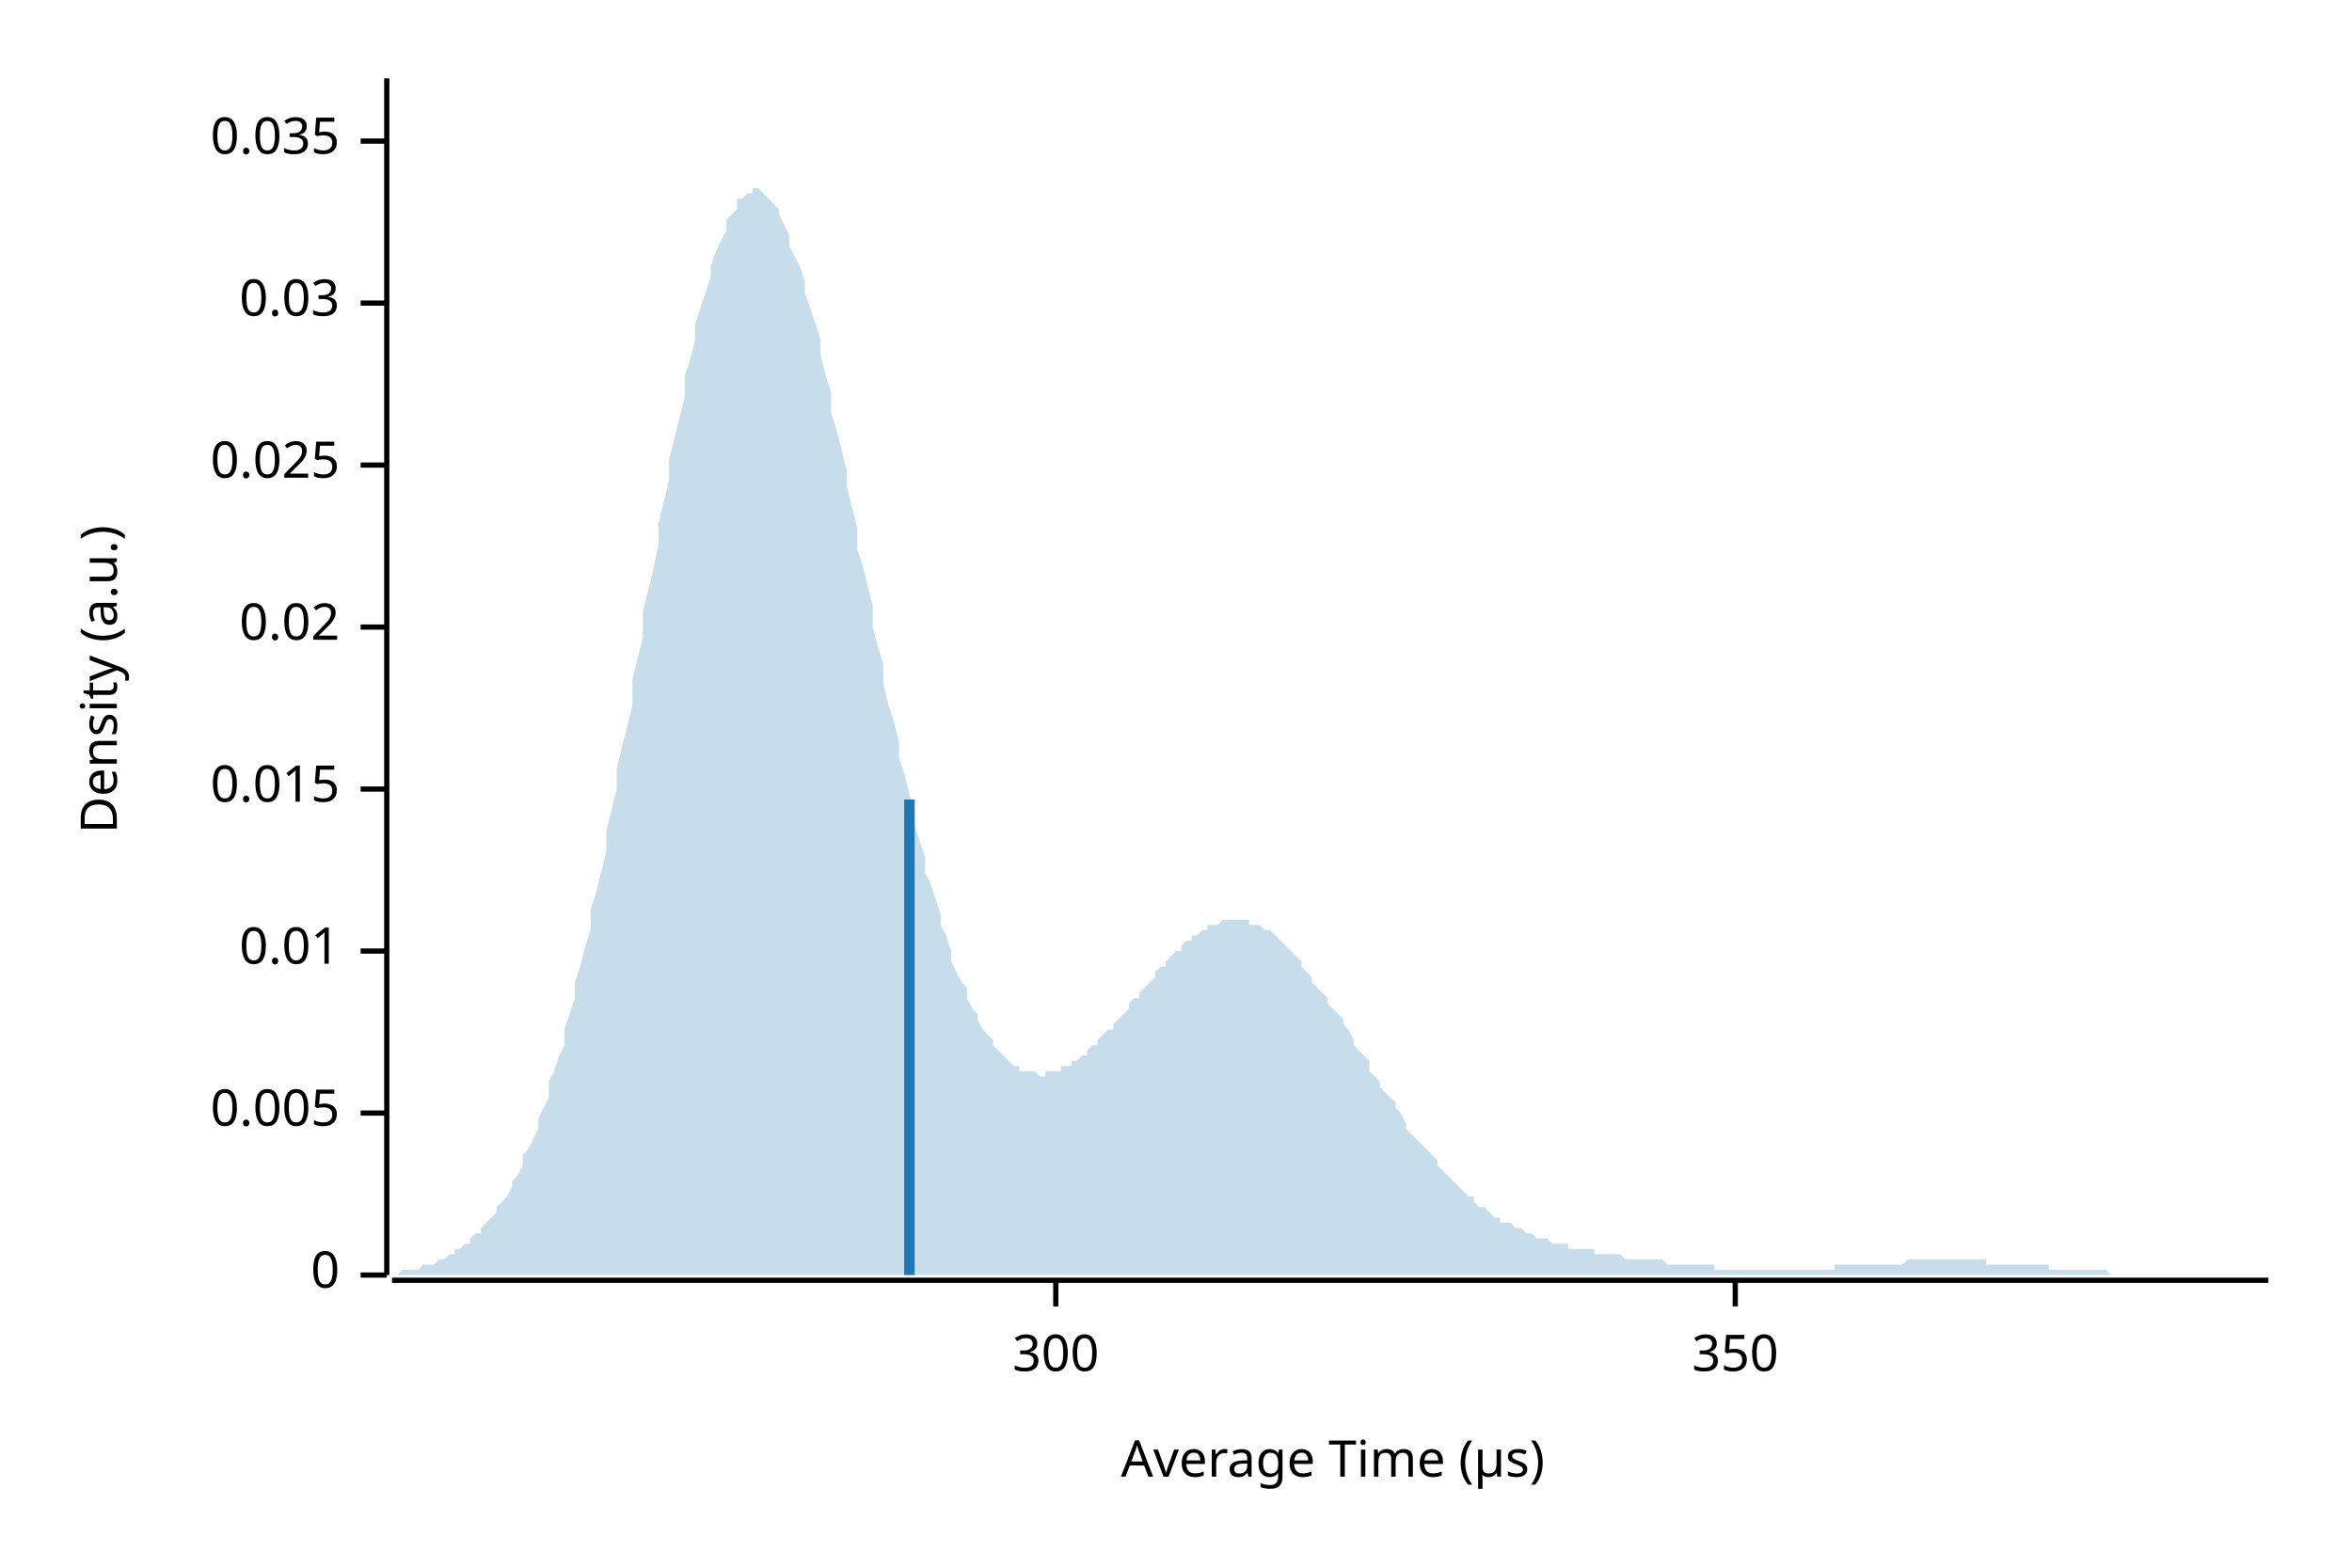
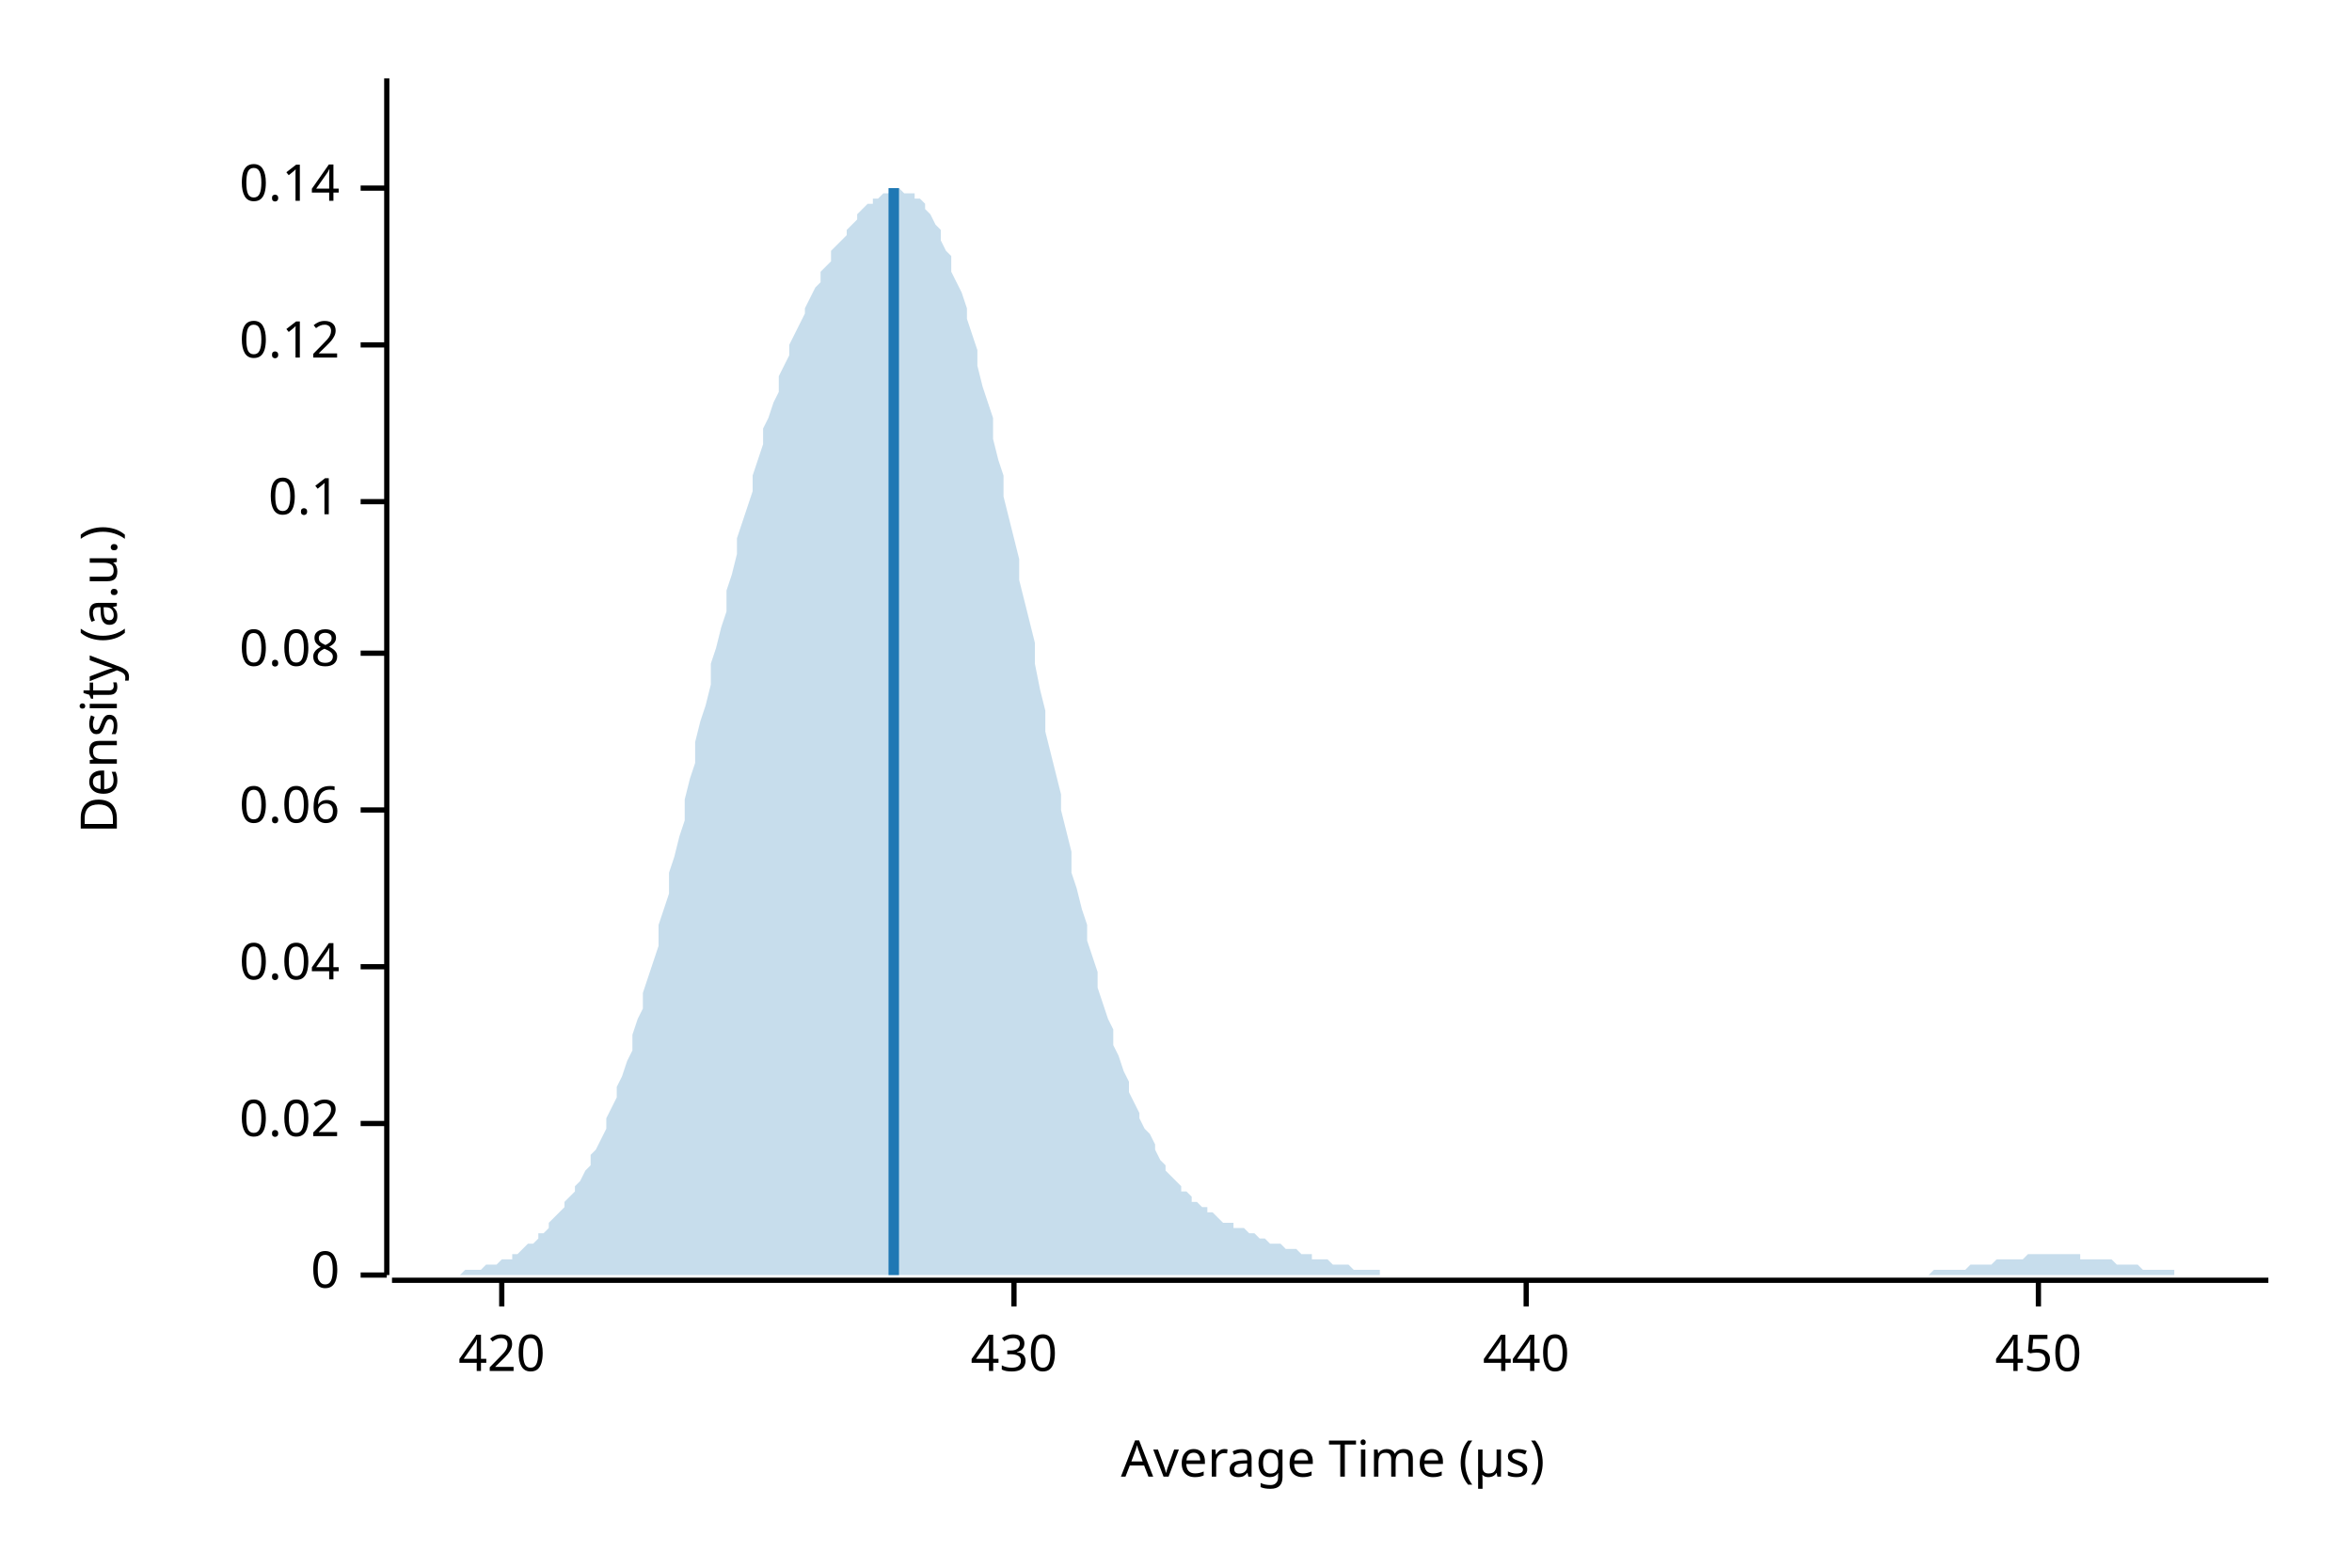
<svg xmlns="http://www.w3.org/2000/svg" width="450" height="300" viewBox="0 0 450 300">
  <text x="15" y="130" dy="0.76em" text-anchor="middle" font-family="sans-serif" font-size="9.677" opacity="1" fill="#000000" transform="rotate(270, 15, 130)">
Density (a.u.)
</text>
  <text x="255" y="285" dy="-0.5ex" text-anchor="middle" font-family="sans-serif" font-size="9.677" opacity="1" fill="#000000">
Average Time (µs)
</text>
  <polyline fill="none" opacity="1" stroke="#000000" stroke-width="1" points="74,15 74,244 " />
  <text x="65" y="244" dy="0.5ex" text-anchor="end" font-family="sans-serif" font-size="9.677" opacity="1" fill="#000000">
0
</text>
  <polyline fill="none" opacity="1" stroke="#000000" stroke-width="1" points="69,244 74,244 " />
-   <text x="65" y="213" dy="0.5ex" text-anchor="end" font-family="sans-serif" font-size="9.677" opacity="1" fill="#000000">
- 0.005
- </text>
-   <polyline fill="none" opacity="1" stroke="#000000" stroke-width="1" points="69,213 74,213 " />
-   <text x="65" y="182" dy="0.5ex" text-anchor="end" font-family="sans-serif" font-size="9.677" opacity="1" fill="#000000">
- 0.01
- </text>
-   <polyline fill="none" opacity="1" stroke="#000000" stroke-width="1" points="69,182 74,182 " />
-   <text x="65" y="151" dy="0.5ex" text-anchor="end" font-family="sans-serif" font-size="9.677" opacity="1" fill="#000000">
- 0.015
- </text>
-   <polyline fill="none" opacity="1" stroke="#000000" stroke-width="1" points="69,151 74,151 " />
-   <text x="65" y="120" dy="0.5ex" text-anchor="end" font-family="sans-serif" font-size="9.677" opacity="1" fill="#000000">
+   <text x="65" y="215" dy="0.5ex" text-anchor="end" font-family="sans-serif" font-size="9.677" opacity="1" fill="#000000">
0.02
</text>
-   <polyline fill="none" opacity="1" stroke="#000000" stroke-width="1" points="69,120 74,120 " />
-   <text x="65" y="89" dy="0.5ex" text-anchor="end" font-family="sans-serif" font-size="9.677" opacity="1" fill="#000000">
- 0.025
+   <polyline fill="none" opacity="1" stroke="#000000" stroke-width="1" points="69,215 74,215 " />
+   <text x="65" y="185" dy="0.5ex" text-anchor="end" font-family="sans-serif" font-size="9.677" opacity="1" fill="#000000">
+ 0.04
</text>
-   <polyline fill="none" opacity="1" stroke="#000000" stroke-width="1" points="69,89 74,89 " />
-   <text x="65" y="58" dy="0.5ex" text-anchor="end" font-family="sans-serif" font-size="9.677" opacity="1" fill="#000000">
- 0.03
+   <polyline fill="none" opacity="1" stroke="#000000" stroke-width="1" points="69,185 74,185 " />
+   <text x="65" y="155" dy="0.5ex" text-anchor="end" font-family="sans-serif" font-size="9.677" opacity="1" fill="#000000">
+ 0.06
</text>
-   <polyline fill="none" opacity="1" stroke="#000000" stroke-width="1" points="69,58 74,58 " />
-   <text x="65" y="27" dy="0.5ex" text-anchor="end" font-family="sans-serif" font-size="9.677" opacity="1" fill="#000000">
- 0.035
+   <polyline fill="none" opacity="1" stroke="#000000" stroke-width="1" points="69,155 74,155 " />
+   <text x="65" y="125" dy="0.5ex" text-anchor="end" font-family="sans-serif" font-size="9.677" opacity="1" fill="#000000">
+ 0.08
</text>
-   <polyline fill="none" opacity="1" stroke="#000000" stroke-width="1" points="69,27 74,27 " />
+   <polyline fill="none" opacity="1" stroke="#000000" stroke-width="1" points="69,125 74,125 " />
+   <text x="65" y="96" dy="0.5ex" text-anchor="end" font-family="sans-serif" font-size="9.677" opacity="1" fill="#000000">
+ 0.1
+ </text>
+   <polyline fill="none" opacity="1" stroke="#000000" stroke-width="1" points="69,96 74,96 " />
+   <text x="65" y="66" dy="0.5ex" text-anchor="end" font-family="sans-serif" font-size="9.677" opacity="1" fill="#000000">
+ 0.12
+ </text>
+   <polyline fill="none" opacity="1" stroke="#000000" stroke-width="1" points="69,66 74,66 " />
+   <text x="65" y="36" dy="0.5ex" text-anchor="end" font-family="sans-serif" font-size="9.677" opacity="1" fill="#000000">
+ 0.14
+ </text>
+   <polyline fill="none" opacity="1" stroke="#000000" stroke-width="1" points="69,36 74,36 " />
  <polyline fill="none" opacity="1" stroke="#000000" stroke-width="1" points="75,245 434,245 " />
-   <text x="202" y="255" dy="0.76em" text-anchor="middle" font-family="sans-serif" font-size="9.677" opacity="1" fill="#000000">
- 300
+   <text x="96" y="255" dy="0.76em" text-anchor="middle" font-family="sans-serif" font-size="9.677" opacity="1" fill="#000000">
+ 420
</text>
-   <polyline fill="none" opacity="1" stroke="#000000" stroke-width="1" points="202,245 202,250 " />
-   <text x="332" y="255" dy="0.76em" text-anchor="middle" font-family="sans-serif" font-size="9.677" opacity="1" fill="#000000">
- 350
+   <polyline fill="none" opacity="1" stroke="#000000" stroke-width="1" points="96,245 96,250 " />
+   <text x="194" y="255" dy="0.76em" text-anchor="middle" font-family="sans-serif" font-size="9.677" opacity="1" fill="#000000">
+ 430
</text>
-   <polyline fill="none" opacity="1" stroke="#000000" stroke-width="1" points="332,245 332,250 " />
-   <polygon opacity="0.25" fill="#1F78B4" points="75,244 75,244 76,244 77,243 77,243 78,243 79,243 80,243 80,243 81,242 82,242 82,242 83,242 84,241 85,241 85,241 86,240 87,240 87,239 88,239 89,238 90,238 90,237 91,236 92,236 92,235 93,234 94,233 95,232 95,231 96,230 97,229 98,227 98,226 99,225 100,223 100,221 101,220 102,218 103,216 103,214 104,212 105,210 105,207 106,205 107,202 108,200 108,197 109,194 110,191 110,188 111,185 112,181 113,178 113,174 114,171 115,167 116,163 116,159 117,155 118,151 118,147 119,143 120,139 121,135 121,130 122,126 123,122 123,117 124,113 125,109 126,104 126,100 127,96 128,92 128,88 129,84 130,80 131,76 131,72 132,69 133,65 133,62 134,59 135,56 136,53 136,51 137,48 138,46 139,44 139,42 140,41 141,40 141,38 142,38 143,37 144,37 144,36 145,36 146,37 146,37 147,38 148,39 149,40 149,41 150,43 151,45 151,47 152,49 153,51 154,54 154,56 155,59 156,62 157,65 157,68 158,72 159,75 159,79 160,82 161,86 162,90 162,93 163,97 164,101 164,105 165,108 166,112 167,116 167,120 168,124 169,127 169,131 170,135 171,138 172,142 172,145 173,148 174,152 175,155 175,158 176,161 177,164 177,167 178,169 179,172 180,175 180,177 181,179 182,182 182,184 183,186 184,188 185,189 185,191 186,193 187,194 187,195 188,197 189,198 190,199 190,200 191,201 192,202 192,202 193,203 194,204 195,204 195,205 196,205 197,205 198,205 198,205 199,206 200,206 200,205 201,205 202,205 203,205 203,204 204,204 205,204 205,203 206,203 207,202 208,202 208,201 209,200 210,200 210,199 211,198 212,197 213,197 213,196 214,195 215,194 216,193 216,192 217,191 218,191 218,190 219,189 220,188 221,187 221,186 222,185 223,185 223,184 224,183 225,182 226,182 226,181 227,180 228,180 228,179 229,179 230,178 231,178 231,177 232,177 233,177 233,177 234,176 235,176 236,176 236,176 237,176 238,176 239,176 239,177 240,177 241,177 241,177 242,178 243,178 244,179 244,179 245,180 246,181 246,181 247,182 248,183 249,184 249,185 250,186 251,187 251,188 252,189 253,190 254,191 254,192 255,193 256,194 257,195 257,196 258,197 259,199 259,200 260,201 261,202 262,203 262,205 263,206 264,207 264,208 265,209 266,210 267,211 267,212 268,213 269,215 269,216 270,217 271,218 272,219 272,219 273,220 274,221 275,222 275,223 276,224 277,225 277,225 278,226 279,227 280,228 280,228 281,229 282,229 282,230 283,231 284,231 285,232 285,232 286,233 287,233 287,234 288,234 289,234 290,235 290,235 291,235 292,236 292,236 293,236 294,237 295,237 295,237 296,237 297,238 298,238 298,238 299,238 300,238 300,239 301,239 302,239 303,239 303,239 304,239 305,239 305,240 306,240 307,240 308,240 308,240 309,240 310,240 310,240 311,241 312,241 313,241 313,241 314,241 315,241 316,241 316,241 317,241 318,241 318,241 319,242 320,242 321,242 321,242 322,242 323,242 323,242 324,242 325,242 326,242 326,242 327,242 328,242 328,243 329,243 330,243 331,243 331,243 332,243 333,243 333,243 334,243 335,243 336,243 336,243 337,243 338,243 339,243 339,243 340,243 341,243 341,243 342,243 343,243 344,243 344,243 345,243 346,243 346,243 347,243 348,243 349,243 349,243 350,243 351,243 351,242 352,242 353,242 354,242 354,242 355,242 356,242 357,242 357,242 358,242 359,242 359,242 360,242 361,242 362,242 362,242 363,242 364,242 364,242 365,241 366,241 367,241 367,241 368,241 369,241 369,241 370,241 371,241 372,241 372,241 373,241 374,241 375,241 375,241 376,241 377,241 377,241 378,241 379,241 380,241 380,242 381,242 382,242 382,242 383,242 384,242 385,242 385,242 386,242 387,242 387,242 388,242 389,242 390,242 390,242 391,242 392,242 392,243 393,243 394,243 395,243 395,243 396,243 397,243 398,243 398,243 399,243 400,243 400,243 401,243 402,243 403,243 403,243 404,244 405,244 405,244 406,244 407,244 408,244 408,244 409,244 410,244 410,244 411,244 412,244 413,244 413,244 414,244 415,244 416,244 416,244 417,244 418,244 418,244 419,244 420,244 421,244 421,244 422,244 423,244 423,244 424,244 425,244 426,244 426,244 427,244 428,244 428,244 429,244 430,244 431,244 431,244 432,244 433,244 434,244 434,244 75,244 " />
-   <polyline fill="none" opacity="1" stroke="#1F78B4" stroke-width="2" points="174,244 174,153 " />
+   <polyline fill="none" opacity="1" stroke="#000000" stroke-width="1" points="194,245 194,250 " />
+   <text x="292" y="255" dy="0.76em" text-anchor="middle" font-family="sans-serif" font-size="9.677" opacity="1" fill="#000000">
+ 440
+ </text>
+   <polyline fill="none" opacity="1" stroke="#000000" stroke-width="1" points="292,245 292,250 " />
+   <text x="390" y="255" dy="0.76em" text-anchor="middle" font-family="sans-serif" font-size="9.677" opacity="1" fill="#000000">
+ 450
+ </text>
+   <polyline fill="none" opacity="1" stroke="#000000" stroke-width="1" points="390,245 390,250 " />
+   <polygon opacity="0.25" fill="#1F78B4" points="75,244 75,244 76,244 77,244 77,244 78,244 79,244 80,244 80,244 81,244 82,244 82,244 83,244 84,244 85,244 85,244 86,244 87,244 87,244 88,244 89,243 90,243 90,243 91,243 92,243 92,243 93,242 94,242 95,242 95,242 96,241 97,241 98,241 98,240 99,240 100,239 100,239 101,238 102,238 103,237 103,236 104,236 105,235 105,234 106,233 107,232 108,231 108,230 109,229 110,228 110,227 111,226 112,224 113,223 113,221 114,220 115,218 116,216 116,214 117,212 118,210 118,208 119,206 120,203 121,201 121,198 122,195 123,193 123,190 124,187 125,184 126,181 126,177 127,174 128,171 128,167 129,164 130,160 131,157 131,153 132,149 133,146 133,142 134,138 135,135 136,131 136,127 137,124 138,120 139,117 139,113 140,110 141,106 141,103 142,100 143,97 144,94 144,91 145,88 146,85 146,82 147,80 148,77 149,75 149,72 150,70 151,68 151,66 152,64 153,62 154,60 154,59 155,57 156,55 157,54 157,52 158,51 159,50 159,48 160,47 161,46 162,45 162,44 163,43 164,42 164,41 165,40 166,39 167,39 167,38 168,38 169,37 169,37 170,37 171,36 172,36 172,36 173,37 174,37 175,37 175,38 176,38 177,39 177,40 178,41 179,43 180,44 180,46 181,48 182,49 182,52 183,54 184,56 185,59 185,61 186,64 187,67 187,70 188,74 189,77 190,80 190,84 191,88 192,91 192,95 193,99 194,103 195,107 195,111 196,115 197,119 198,123 198,127 199,132 200,136 200,140 201,144 202,148 203,152 203,155 204,159 205,163 205,167 206,170 207,174 208,177 208,180 209,183 210,186 210,189 211,192 212,195 213,197 213,200 214,202 215,205 216,207 216,209 217,211 218,213 218,214 219,216 220,217 221,219 221,220 222,222 223,223 223,224 224,225 225,226 226,227 226,228 227,228 228,229 228,230 229,230 230,231 231,231 231,232 232,232 233,233 233,233 234,234 235,234 236,234 236,235 237,235 238,235 239,236 239,236 240,236 241,237 241,237 242,237 243,238 244,238 244,238 245,238 246,239 246,239 247,239 248,239 249,240 249,240 250,240 251,240 251,241 252,241 253,241 254,241 254,241 255,242 256,242 257,242 257,242 258,242 259,243 259,243 260,243 261,243 262,243 262,243 263,243 264,243 264,244 265,244 266,244 267,244 267,244 268,244 269,244 269,244 270,244 271,244 272,244 272,244 273,244 274,244 275,244 275,244 276,244 277,244 277,244 278,244 279,244 280,244 280,244 281,244 282,244 282,244 283,244 284,244 285,244 285,244 286,244 287,244 287,244 288,244 289,244 290,244 290,244 291,244 292,244 292,244 293,244 294,244 295,244 295,244 296,244 297,244 298,244 298,244 299,244 300,244 300,244 301,244 302,244 303,244 303,244 304,244 305,244 305,244 306,244 307,244 308,244 308,244 309,244 310,244 310,244 311,244 312,244 313,244 313,244 314,244 315,244 316,244 316,244 317,244 318,244 318,244 319,244 320,244 321,244 321,244 322,244 323,244 323,244 324,244 325,244 326,244 326,244 327,244 328,244 328,244 329,244 330,244 331,244 331,244 332,244 333,244 333,244 334,244 335,244 336,244 336,244 337,244 338,244 339,244 339,244 340,244 341,244 341,244 342,244 343,244 344,244 344,244 345,244 346,244 346,244 347,244 348,244 349,244 349,244 350,244 351,244 351,244 352,244 353,244 354,244 354,244 355,244 356,244 357,244 357,244 358,244 359,244 359,244 360,244 361,244 362,244 362,244 363,244 364,244 364,244 365,244 366,244 367,244 367,244 368,244 369,244 369,244 370,243 371,243 372,243 372,243 373,243 374,243 375,243 375,243 376,243 377,242 377,242 378,242 379,242 380,242 380,242 381,242 382,241 382,241 383,241 384,241 385,241 385,241 386,241 387,241 387,241 388,240 389,240 390,240 390,240 391,240 392,240 392,240 393,240 394,240 395,240 395,240 396,240 397,240 398,240 398,241 399,241 400,241 400,241 401,241 402,241 403,241 403,241 404,241 405,242 405,242 406,242 407,242 408,242 408,242 409,242 410,243 410,243 411,243 412,243 413,243 413,243 414,243 415,243 416,243 416,244 417,244 418,244 418,244 419,244 420,244 421,244 421,244 422,244 423,244 423,244 424,244 425,244 426,244 426,244 427,244 428,244 428,244 429,244 430,244 431,244 431,244 432,244 433,244 434,244 434,244 75,244 " />
+   <polyline fill="none" opacity="1" stroke="#1F78B4" stroke-width="2" points="171,244 171,36 " />
</svg>
